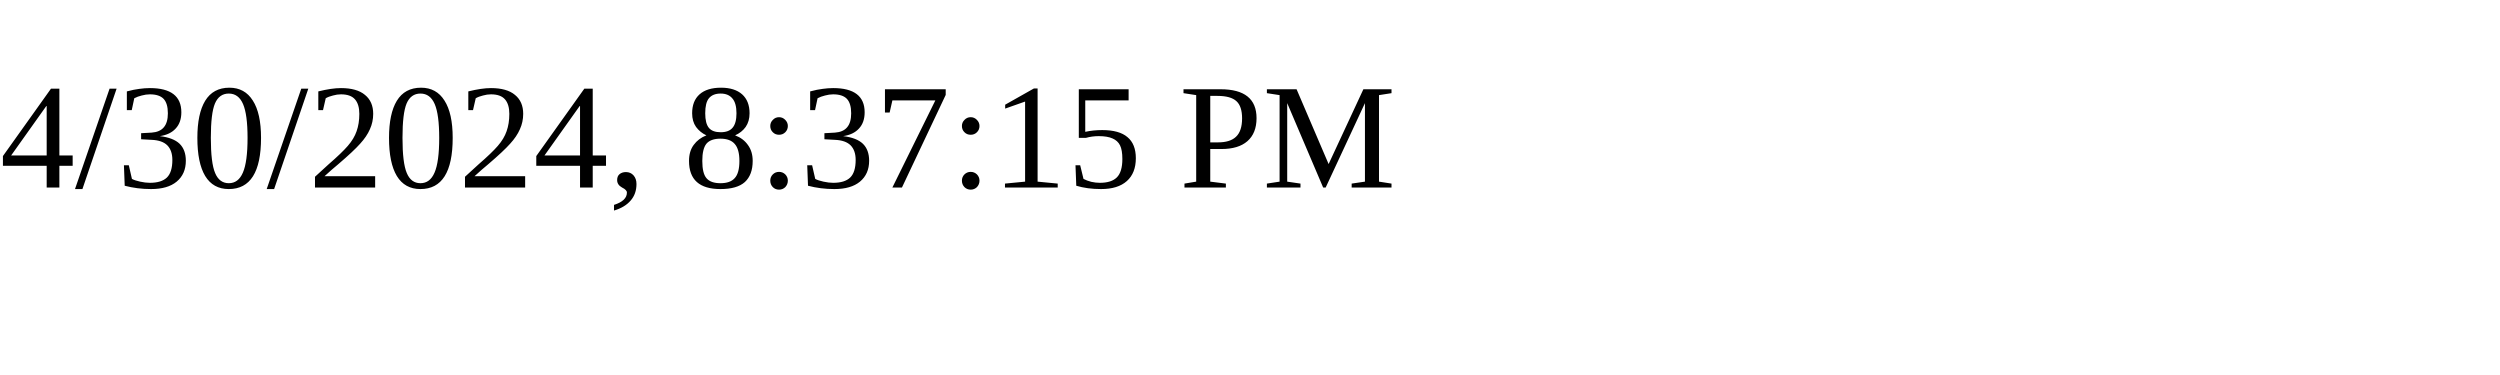
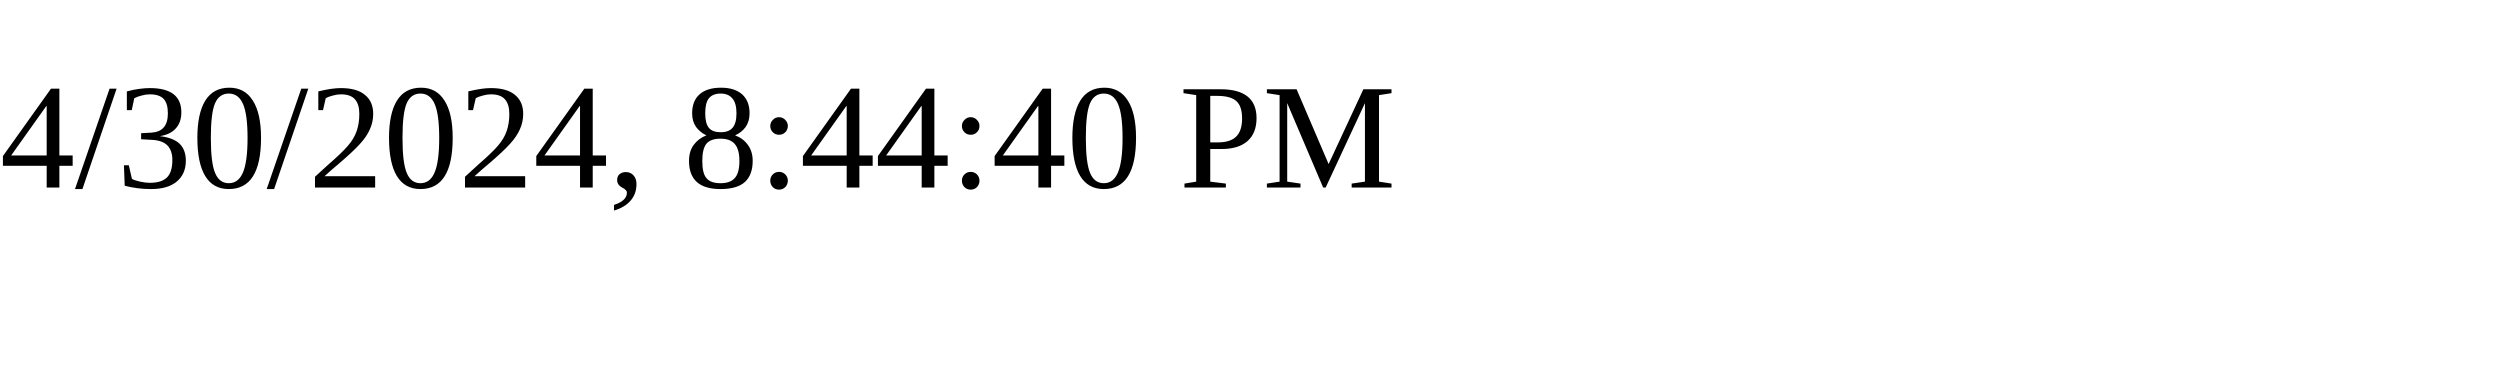
<svg xmlns="http://www.w3.org/2000/svg" height="30" width="200">
-   <text x="0" y="15">4/30/2024, 8:37:15 PM</text>
+   <text x="0" y="15">4/30/2024, 8:44:40 PM</text>
</svg>
